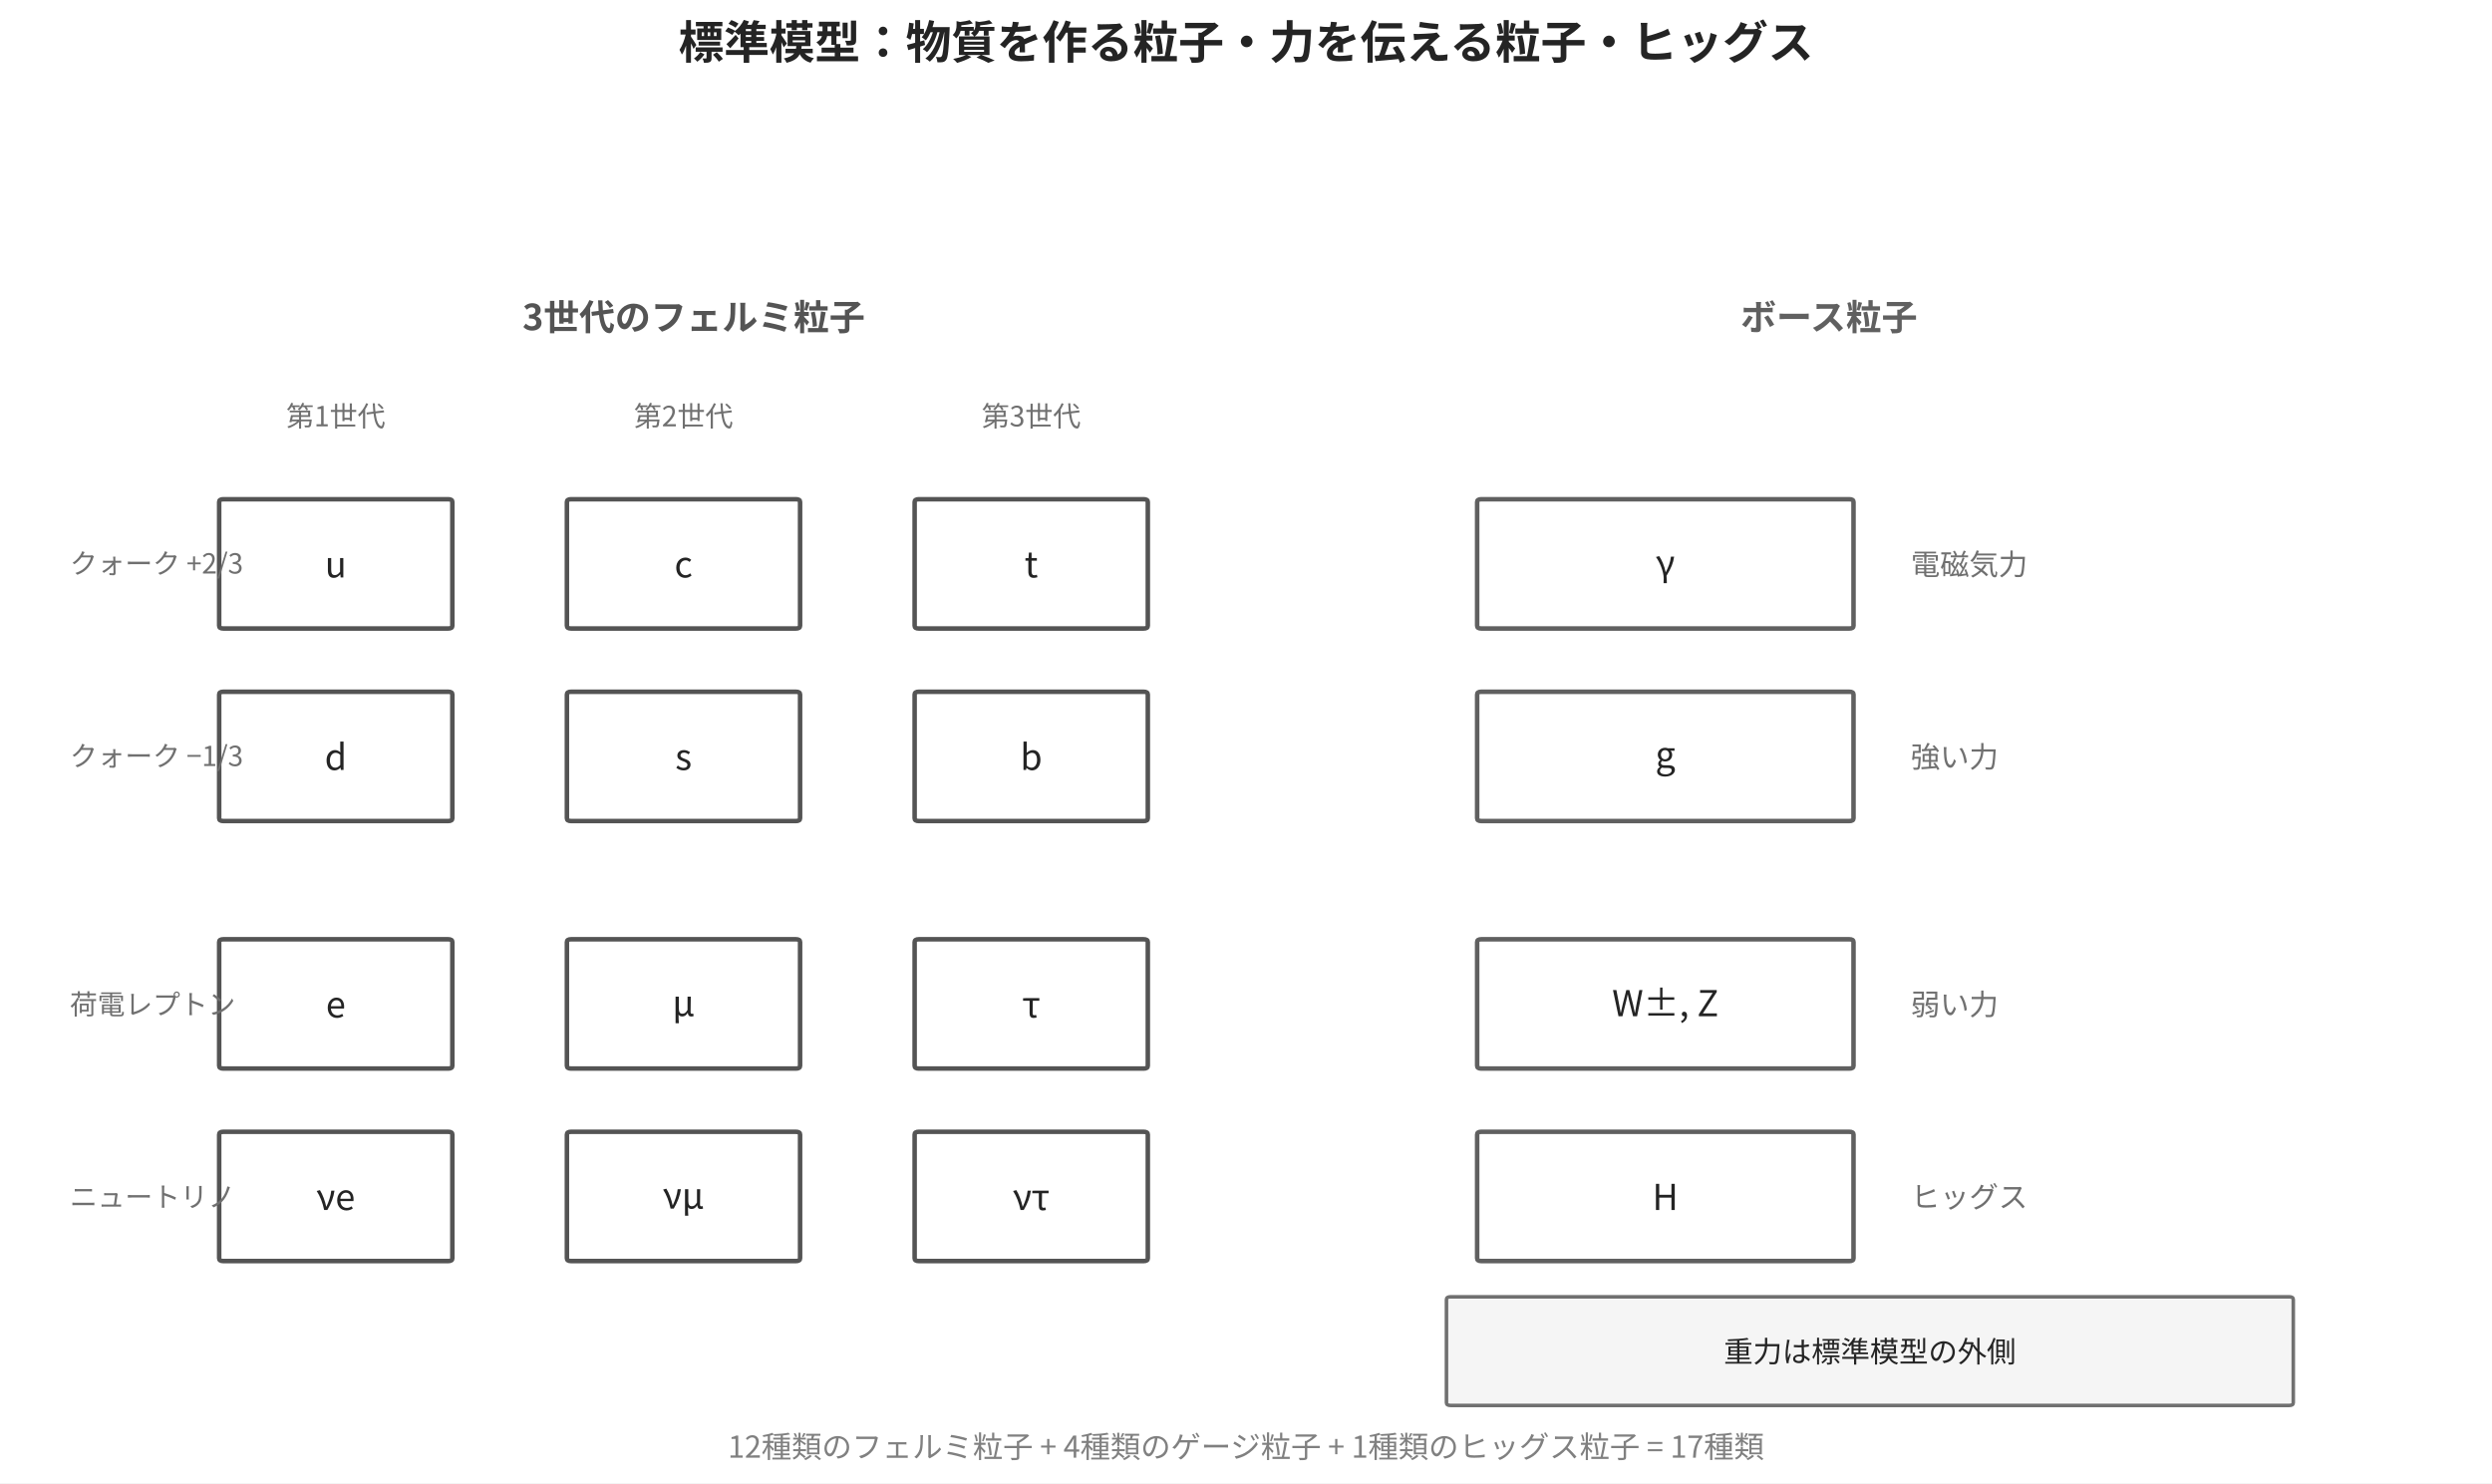
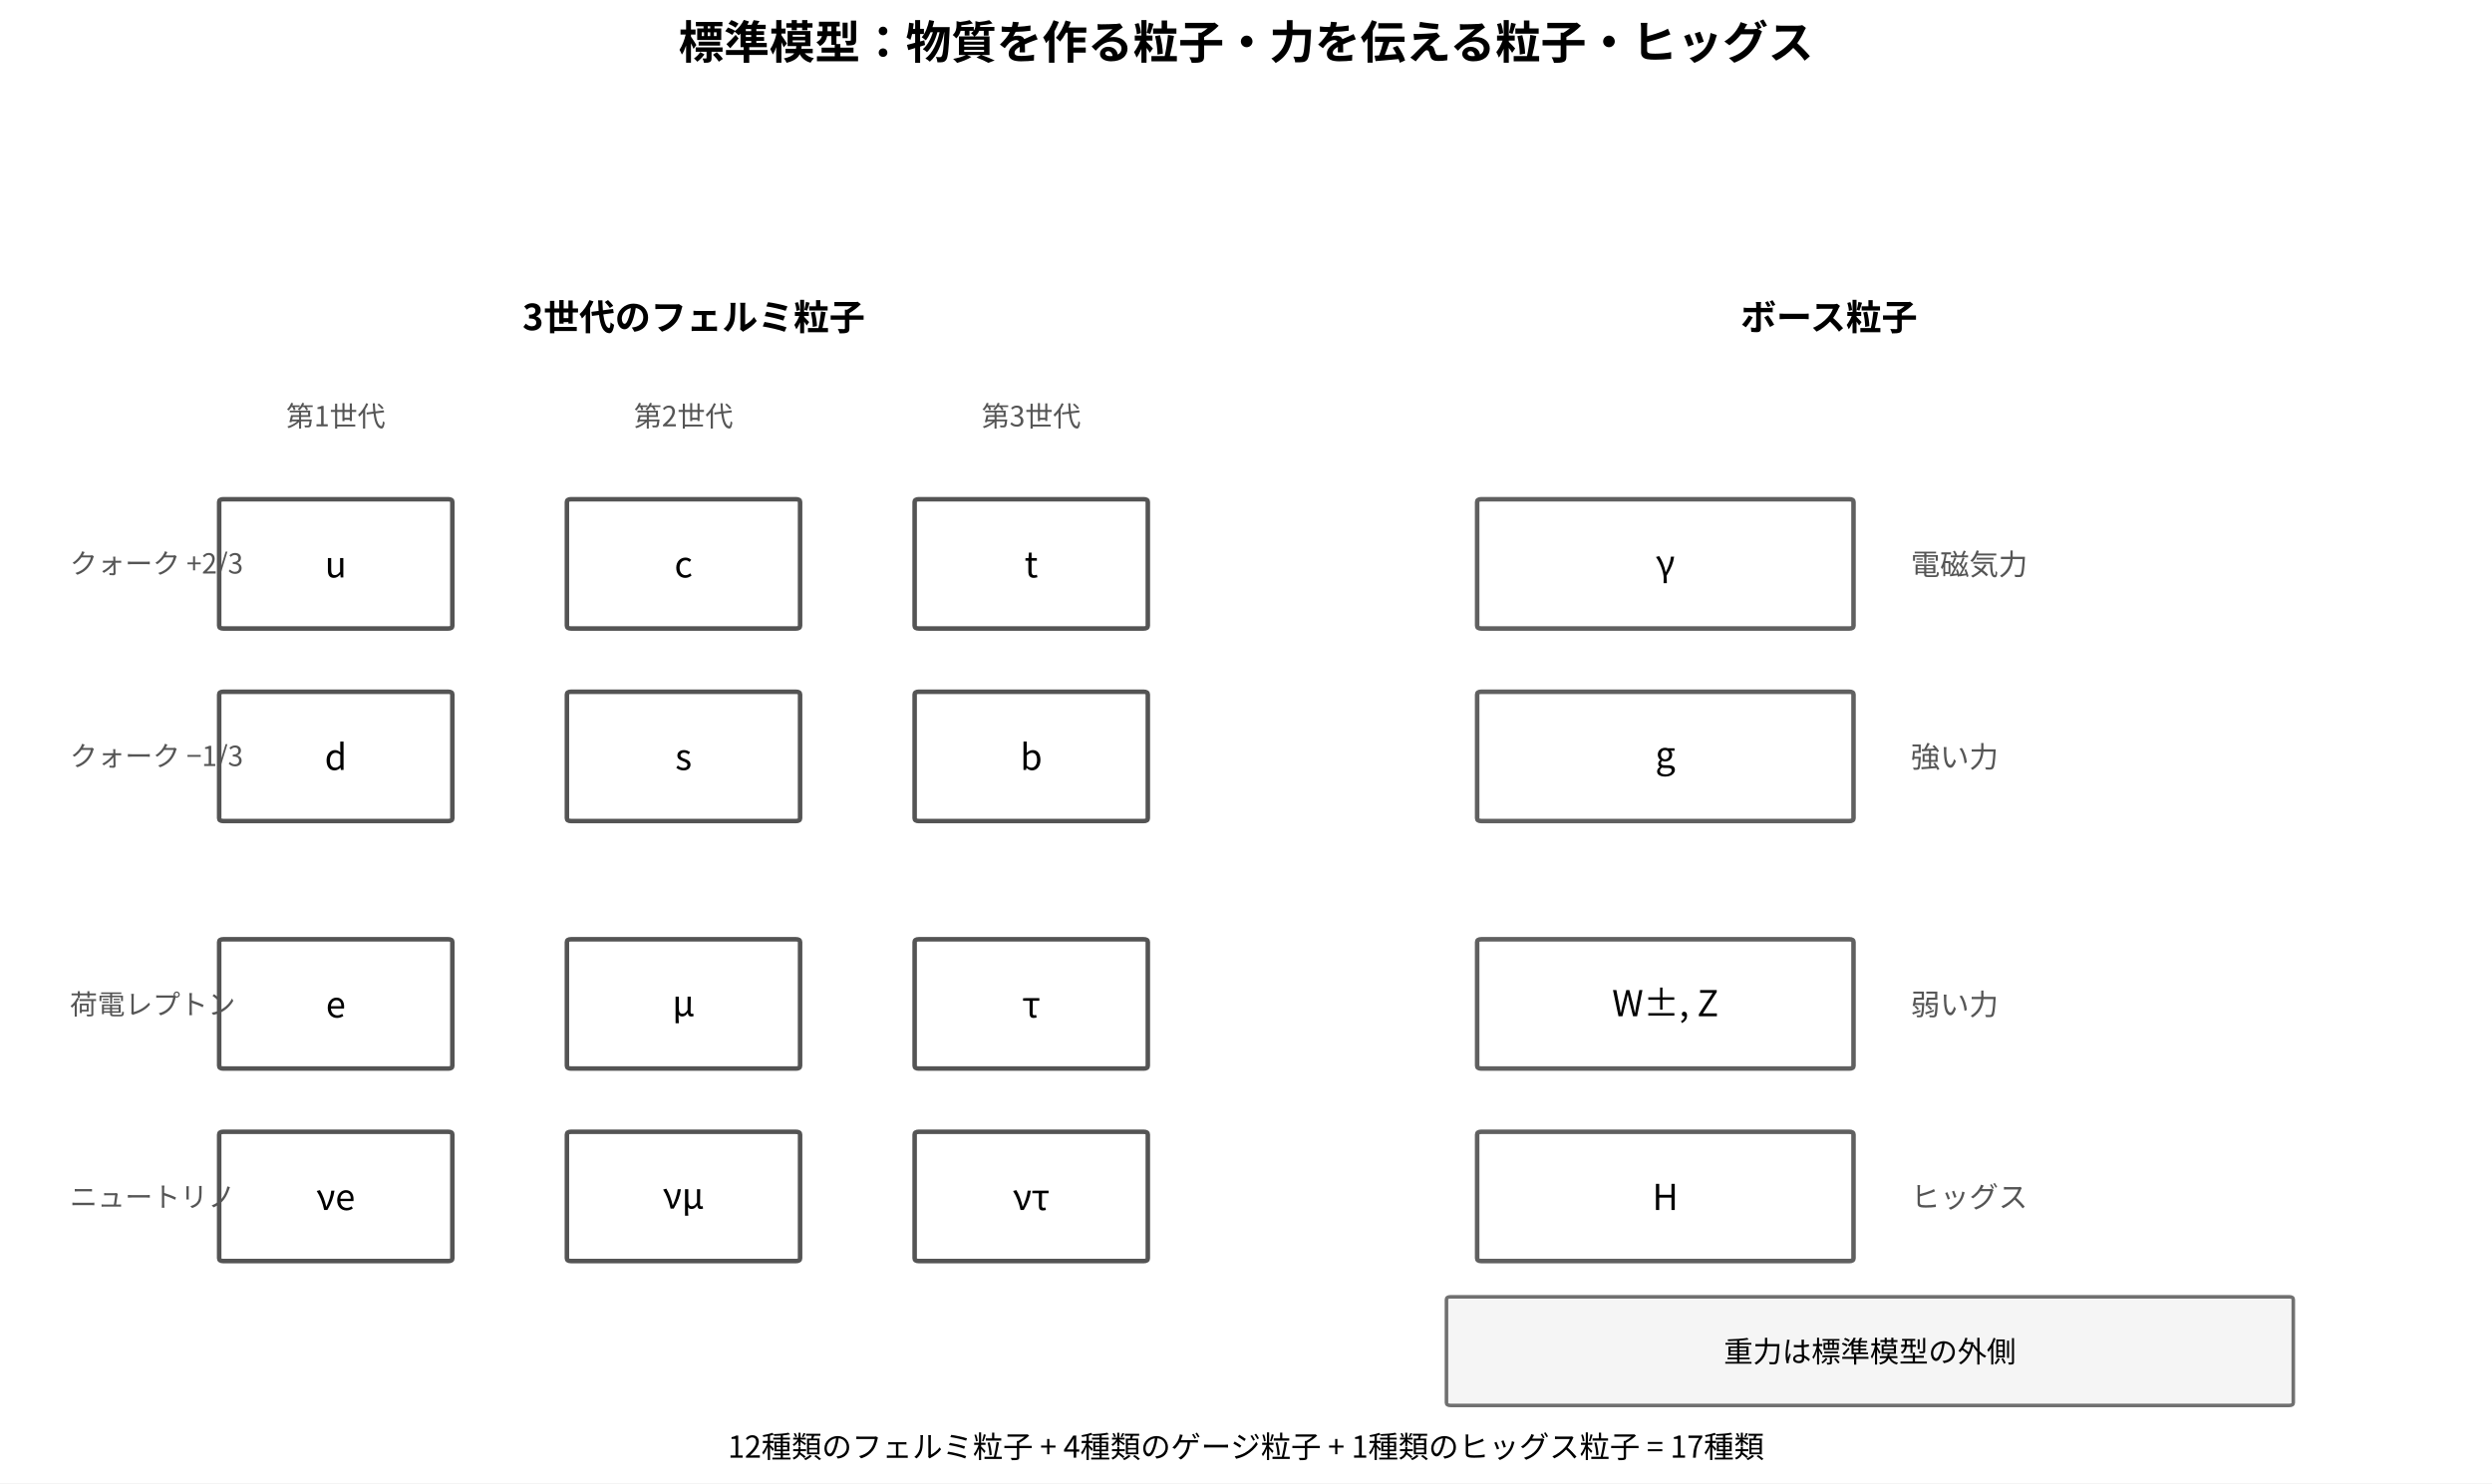
<svg xmlns="http://www.w3.org/2000/svg" width="767.52pt" height="456.912pt" viewBox="0 0 767.52 456.912" version="1.1">
  <defs>
    <style type="text/css">*{stroke-linejoin: round; stroke-linecap: butt}</style>
  </defs>
  <g id="figure_1">
    <g id="patch_1">
      <path d="M 0 456.912  L 767.52 456.912  L 767.52 0  L 0 0  z " style="fill: #ffffff" />
    </g>
    <g id="axes_1">
      <g id="patch_2">
-         <path d="M 68.76 193.606  L 138.06 193.606  Q 139.32 193.606 139.32 192.759  L 139.32 154.635  Q 139.32 153.788 138.06 153.788  L 68.76 153.788  Q 67.5 153.788 67.5 154.635  L 67.5 192.759  Q 67.5 193.606 68.76 193.606  z " clip-path="url(#p5fdf5de25a)" style="fill: #ffffff; stroke: #545454; stroke-width: 1.4; stroke-linejoin: miter" />
+         <path d="M 68.76 193.606  L 138.06 193.606  Q 139.32 193.606 139.32 192.759  L 139.32 154.635  Q 139.32 153.788 138.06 153.788  L 68.76 153.788  Q 67.5 153.788 67.5 154.635  L 67.5 192.759  Q 67.5 193.606 68.76 193.606  z " clip-path="url(#p70b682c563)" style="fill: #ffffff; stroke: #545454; stroke-width: 1.4; stroke-linejoin: miter" />
      </g>
      <g id="patch_3">
-         <path d="M 175.86 193.606  L 245.16 193.606  Q 246.42 193.606 246.42 192.759  L 246.42 154.635  Q 246.42 153.788 245.16 153.788  L 175.86 153.788  Q 174.6 153.788 174.6 154.635  L 174.6 192.759  Q 174.6 193.606 175.86 193.606  z " clip-path="url(#p5fdf5de25a)" style="fill: #ffffff; stroke: #545454; stroke-width: 1.4; stroke-linejoin: miter" />
+         <path d="M 175.86 193.606  L 245.16 193.606  Q 246.42 193.606 246.42 192.759  L 246.42 154.635  Q 246.42 153.788 245.16 153.788  L 175.86 153.788  Q 174.6 153.788 174.6 154.635  L 174.6 192.759  Q 174.6 193.606 175.86 193.606  z " clip-path="url(#p70b682c563)" style="fill: #ffffff; stroke: #545454; stroke-width: 1.4; stroke-linejoin: miter" />
      </g>
      <g id="patch_4">
-         <path d="M 282.96 193.606  L 352.26 193.606  Q 353.52 193.606 353.52 192.759  L 353.52 154.635  Q 353.52 153.788 352.26 153.788  L 282.96 153.788  Q 281.7 153.788 281.7 154.635  L 281.7 192.759  Q 281.7 193.606 282.96 193.606  z " clip-path="url(#p5fdf5de25a)" style="fill: #ffffff; stroke: #545454; stroke-width: 1.4; stroke-linejoin: miter" />
+         <path d="M 282.96 193.606  L 352.26 193.606  Q 353.52 193.606 353.52 192.759  L 353.52 154.635  Q 353.52 153.788 352.26 153.788  L 282.96 153.788  Q 281.7 153.788 281.7 154.635  L 281.7 192.759  Q 281.7 193.606 282.96 193.606  z " clip-path="url(#p70b682c563)" style="fill: #ffffff; stroke: #545454; stroke-width: 1.4; stroke-linejoin: miter" />
      </g>
      <g id="patch_5">
-         <path d="M 68.76 252.909  L 138.06 252.909  Q 139.32 252.909 139.32 252.062  L 139.32 213.938  Q 139.32 213.091 138.06 213.091  L 68.76 213.091  Q 67.5 213.091 67.5 213.938  L 67.5 252.062  Q 67.5 252.909 68.76 252.909  z " clip-path="url(#p5fdf5de25a)" style="fill: #ffffff; stroke: #545454; stroke-width: 1.4; stroke-linejoin: miter" />
+         <path d="M 68.76 252.909  L 138.06 252.909  Q 139.32 252.909 139.32 252.062  L 139.32 213.938  Q 139.32 213.091 138.06 213.091  L 68.76 213.091  Q 67.5 213.091 67.5 213.938  L 67.5 252.062  Q 67.5 252.909 68.76 252.909  z " clip-path="url(#p70b682c563)" style="fill: #ffffff; stroke: #545454; stroke-width: 1.4; stroke-linejoin: miter" />
      </g>
      <g id="patch_6">
-         <path d="M 175.86 252.909  L 245.16 252.909  Q 246.42 252.909 246.42 252.062  L 246.42 213.938  Q 246.42 213.091 245.16 213.091  L 175.86 213.091  Q 174.6 213.091 174.6 213.938  L 174.6 252.062  Q 174.6 252.909 175.86 252.909  z " clip-path="url(#p5fdf5de25a)" style="fill: #ffffff; stroke: #545454; stroke-width: 1.4; stroke-linejoin: miter" />
+         <path d="M 175.86 252.909  L 245.16 252.909  Q 246.42 252.909 246.42 252.062  L 246.42 213.938  Q 246.42 213.091 245.16 213.091  L 175.86 213.091  Q 174.6 213.091 174.6 213.938  L 174.6 252.062  Q 174.6 252.909 175.86 252.909  z " clip-path="url(#p70b682c563)" style="fill: #ffffff; stroke: #545454; stroke-width: 1.4; stroke-linejoin: miter" />
      </g>
      <g id="patch_7">
-         <path d="M 282.96 252.909  L 352.26 252.909  Q 353.52 252.909 353.52 252.062  L 353.52 213.938  Q 353.52 213.091 352.26 213.091  L 282.96 213.091  Q 281.7 213.091 281.7 213.938  L 281.7 252.062  Q 281.7 252.909 282.96 252.909  z " clip-path="url(#p5fdf5de25a)" style="fill: #ffffff; stroke: #545454; stroke-width: 1.4; stroke-linejoin: miter" />
+         <path d="M 282.96 252.909  L 352.26 252.909  Q 353.52 252.909 353.52 252.062  L 353.52 213.938  Q 353.52 213.091 352.26 213.091  L 282.96 213.091  Q 281.7 213.091 281.7 213.938  L 281.7 252.062  Q 281.7 252.909 282.96 252.909  z " clip-path="url(#p70b682c563)" style="fill: #ffffff; stroke: #545454; stroke-width: 1.4; stroke-linejoin: miter" />
      </g>
      <g id="patch_8">
-         <path d="M 68.76 329.156  L 138.06 329.156  Q 139.32 329.156 139.32 328.309  L 139.32 290.186  Q 139.32 289.338 138.06 289.338  L 68.76 289.338  Q 67.5 289.338 67.5 290.186  L 67.5 328.309  Q 67.5 329.156 68.76 329.156  z " clip-path="url(#p5fdf5de25a)" style="fill: #ffffff; stroke: #545454; stroke-width: 1.4; stroke-linejoin: miter" />
+         <path d="M 68.76 329.156  L 138.06 329.156  Q 139.32 329.156 139.32 328.309  L 139.32 290.186  Q 139.32 289.338 138.06 289.338  L 68.76 289.338  Q 67.5 289.338 67.5 290.186  L 67.5 328.309  Q 67.5 329.156 68.76 329.156  z " clip-path="url(#p70b682c563)" style="fill: #ffffff; stroke: #545454; stroke-width: 1.4; stroke-linejoin: miter" />
      </g>
      <g id="patch_9">
-         <path d="M 175.86 329.156  L 245.16 329.156  Q 246.42 329.156 246.42 328.309  L 246.42 290.186  Q 246.42 289.338 245.16 289.338  L 175.86 289.338  Q 174.6 289.338 174.6 290.186  L 174.6 328.309  Q 174.6 329.156 175.86 329.156  z " clip-path="url(#p5fdf5de25a)" style="fill: #ffffff; stroke: #545454; stroke-width: 1.4; stroke-linejoin: miter" />
+         <path d="M 175.86 329.156  L 245.16 329.156  Q 246.42 329.156 246.42 328.309  L 246.42 290.186  Q 246.42 289.338 245.16 289.338  L 175.86 289.338  Q 174.6 289.338 174.6 290.186  L 174.6 328.309  Q 174.6 329.156 175.86 329.156  z " clip-path="url(#p70b682c563)" style="fill: #ffffff; stroke: #545454; stroke-width: 1.4; stroke-linejoin: miter" />
      </g>
      <g id="patch_10">
-         <path d="M 282.96 329.156  L 352.26 329.156  Q 353.52 329.156 353.52 328.309  L 353.52 290.186  Q 353.52 289.338 352.26 289.338  L 282.96 289.338  Q 281.7 289.338 281.7 290.186  L 281.7 328.309  Q 281.7 329.156 282.96 329.156  z " clip-path="url(#p5fdf5de25a)" style="fill: #ffffff; stroke: #545454; stroke-width: 1.4; stroke-linejoin: miter" />
+         <path d="M 282.96 329.156  L 352.26 329.156  Q 353.52 329.156 353.52 328.309  L 353.52 290.186  Q 353.52 289.338 352.26 289.338  L 282.96 289.338  Q 281.7 289.338 281.7 290.186  L 281.7 328.309  Q 281.7 329.156 282.96 329.156  z " clip-path="url(#p70b682c563)" style="fill: #ffffff; stroke: #545454; stroke-width: 1.4; stroke-linejoin: miter" />
      </g>
      <g id="patch_11">
-         <path d="M 68.76 388.46  L 138.06 388.46  Q 139.32 388.46 139.32 387.613  L 139.32 349.489  Q 139.32 348.642 138.06 348.642  L 68.76 348.642  Q 67.5 348.642 67.5 349.489  L 67.5 387.613  Q 67.5 388.46 68.76 388.46  z " clip-path="url(#p5fdf5de25a)" style="fill: #ffffff; stroke: #545454; stroke-width: 1.4; stroke-linejoin: miter" />
+         <path d="M 68.76 388.46  L 138.06 388.46  Q 139.32 388.46 139.32 387.613  L 139.32 349.489  Q 139.32 348.642 138.06 348.642  L 68.76 348.642  Q 67.5 348.642 67.5 349.489  L 67.5 387.613  Q 67.5 388.46 68.76 388.46  z " clip-path="url(#p70b682c563)" style="fill: #ffffff; stroke: #545454; stroke-width: 1.4; stroke-linejoin: miter" />
      </g>
      <g id="patch_12">
-         <path d="M 175.86 388.46  L 245.16 388.46  Q 246.42 388.46 246.42 387.613  L 246.42 349.489  Q 246.42 348.642 245.16 348.642  L 175.86 348.642  Q 174.6 348.642 174.6 349.489  L 174.6 387.613  Q 174.6 388.46 175.86 388.46  z " clip-path="url(#p5fdf5de25a)" style="fill: #ffffff; stroke: #545454; stroke-width: 1.4; stroke-linejoin: miter" />
+         <path d="M 175.86 388.46  L 245.16 388.46  Q 246.42 388.46 246.42 387.613  L 246.42 349.489  Q 246.42 348.642 245.16 348.642  L 175.86 348.642  Q 174.6 348.642 174.6 349.489  L 174.6 387.613  Q 174.6 388.46 175.86 388.46  z " clip-path="url(#p70b682c563)" style="fill: #ffffff; stroke: #545454; stroke-width: 1.4; stroke-linejoin: miter" />
      </g>
      <g id="patch_13">
-         <path d="M 282.96 388.46  L 352.26 388.46  Q 353.52 388.46 353.52 387.613  L 353.52 349.489  Q 353.52 348.642 352.26 348.642  L 282.96 348.642  Q 281.7 348.642 281.7 349.489  L 281.7 387.613  Q 281.7 388.46 282.96 388.46  z " clip-path="url(#p5fdf5de25a)" style="fill: #ffffff; stroke: #545454; stroke-width: 1.4; stroke-linejoin: miter" />
+         <path d="M 282.96 388.46  L 352.26 388.46  Q 353.52 388.46 353.52 387.613  L 353.52 349.489  Q 353.52 348.642 352.26 348.642  L 282.96 348.642  Q 281.7 348.642 281.7 349.489  L 281.7 387.613  Q 281.7 388.46 282.96 388.46  z " clip-path="url(#p70b682c563)" style="fill: #ffffff; stroke: #545454; stroke-width: 1.4; stroke-linejoin: miter" />
      </g>
      <g id="patch_14">
-         <path d="M 456.21 193.606  L 569.61 193.606  Q 570.87 193.606 570.87 192.759  L 570.87 154.635  Q 570.87 153.788 569.61 153.788  L 456.21 153.788  Q 454.95 153.788 454.95 154.635  L 454.95 192.759  Q 454.95 193.606 456.21 193.606  z " clip-path="url(#p5fdf5de25a)" style="fill: #ffffff; stroke: #606060; stroke-width: 1.4; stroke-linejoin: miter" />
+         <path d="M 456.21 193.606  L 569.61 193.606  Q 570.87 193.606 570.87 192.759  L 570.87 154.635  Q 570.87 153.788 569.61 153.788  L 456.21 153.788  Q 454.95 153.788 454.95 154.635  L 454.95 192.759  Q 454.95 193.606 456.21 193.606  z " clip-path="url(#p70b682c563)" style="fill: #ffffff; stroke: #606060; stroke-width: 1.4; stroke-linejoin: miter" />
      </g>
      <g id="patch_15">
-         <path d="M 456.21 252.909  L 569.61 252.909  Q 570.87 252.909 570.87 252.062  L 570.87 213.938  Q 570.87 213.091 569.61 213.091  L 456.21 213.091  Q 454.95 213.091 454.95 213.938  L 454.95 252.062  Q 454.95 252.909 456.21 252.909  z " clip-path="url(#p5fdf5de25a)" style="fill: #ffffff; stroke: #606060; stroke-width: 1.4; stroke-linejoin: miter" />
+         <path d="M 456.21 252.909  L 569.61 252.909  Q 570.87 252.909 570.87 252.062  L 570.87 213.938  Q 570.87 213.091 569.61 213.091  L 456.21 213.091  Q 454.95 213.091 454.95 213.938  L 454.95 252.062  Q 454.95 252.909 456.21 252.909  z " clip-path="url(#p70b682c563)" style="fill: #ffffff; stroke: #606060; stroke-width: 1.4; stroke-linejoin: miter" />
      </g>
      <g id="patch_16">
-         <path d="M 456.21 329.156  L 569.61 329.156  Q 570.87 329.156 570.87 328.309  L 570.87 290.186  Q 570.87 289.338 569.61 289.338  L 456.21 289.338  Q 454.95 289.338 454.95 290.186  L 454.95 328.309  Q 454.95 329.156 456.21 329.156  z " clip-path="url(#p5fdf5de25a)" style="fill: #ffffff; stroke: #606060; stroke-width: 1.4; stroke-linejoin: miter" />
+         <path d="M 456.21 329.156  L 569.61 329.156  Q 570.87 329.156 570.87 328.309  L 570.87 290.186  Q 570.87 289.338 569.61 289.338  L 456.21 289.338  Q 454.95 289.338 454.95 290.186  L 454.95 328.309  Q 454.95 329.156 456.21 329.156  z " clip-path="url(#p70b682c563)" style="fill: #ffffff; stroke: #606060; stroke-width: 1.4; stroke-linejoin: miter" />
      </g>
      <g id="patch_17">
-         <path d="M 456.21 388.46  L 569.61 388.46  Q 570.87 388.46 570.87 387.613  L 570.87 349.489  Q 570.87 348.642 569.61 348.642  L 456.21 348.642  Q 454.95 348.642 454.95 349.489  L 454.95 387.613  Q 454.95 388.46 456.21 388.46  z " clip-path="url(#p5fdf5de25a)" style="fill: #ffffff; stroke: #606060; stroke-width: 1.4; stroke-linejoin: miter" />
+         <path d="M 456.21 388.46  L 569.61 388.46  Q 570.87 388.46 570.87 387.613  L 570.87 349.489  Q 570.87 348.642 569.61 348.642  L 456.21 348.642  Q 454.95 348.642 454.95 349.489  L 454.95 387.613  Q 454.95 388.46 456.21 388.46  z " clip-path="url(#p70b682c563)" style="fill: #ffffff; stroke: #606060; stroke-width: 1.4; stroke-linejoin: miter" />
      </g>
      <g id="patch_18">
-         <path d="M 446.76 432.937  L 705.06 432.937  Q 706.32 432.937 706.32 432.09  L 706.32 400.32  Q 706.32 399.473 705.06 399.473  L 446.76 399.473  Q 445.5 399.473 445.5 400.32  L 445.5 432.09  Q 445.5 432.937 446.76 432.937  z " clip-path="url(#p5fdf5de25a)" style="fill: #f5f5f5; stroke: #707070; stroke-width: 1.1; stroke-linejoin: miter" />
+         <path d="M 446.76 432.937  L 705.06 432.937  Q 706.32 432.937 706.32 432.09  L 706.32 400.32  Q 706.32 399.473 705.06 399.473  L 446.76 399.473  Q 445.5 399.473 445.5 400.32  L 445.5 432.09  Q 445.5 432.937 446.76 432.937  z " clip-path="url(#p70b682c563)" style="fill: #f5f5f5; stroke: #707070; stroke-width: 1.1; stroke-linejoin: miter" />
      </g>
      <g id="text_1">
-         <text style="font-weight: 700; font-size: 11px; font-family: 'Noto Sans CJK JP', 'Noto Sans CJK JP Regular', 'DejaVu Sans', sans-serif; text-anchor: middle; fill: #545454" x="213.66" y="101.685" transform="rotate(-0 213.66 101.6854)">3世代のフェルミ粒子</text>
+         <text style="font-weight: 700; font-size: 11px; font-family: 'Noto Sans CJK JP', 'Noto Sans CJK JP Regular', 'DejaVu Sans', sans-serif; text-anchor: middle" x="213.66" y="101.685" transform="rotate(-0 213.66 101.6854)">3世代のフェルミ粒子</text>
      </g>
      <g id="text_2">
-         <text style="font-weight: 700; font-size: 11px; font-family: 'Noto Sans CJK JP', 'Noto Sans CJK JP Regular', 'DejaVu Sans', sans-serif; text-anchor: middle; fill: #606060" x="563.31" y="101.685" transform="rotate(-0 563.31 101.6854)">ボース粒子</text>
+         <text style="font-weight: 700; font-size: 11px; font-family: 'Noto Sans CJK JP', 'Noto Sans CJK JP Regular', 'DejaVu Sans', sans-serif; text-anchor: middle" x="563.31" y="101.685" transform="rotate(-0 563.31 101.6854)">ボース粒子</text>
      </g>
      <g id="text_3">
-         <text style="font-size: 8.6px; font-family: 'Noto Sans CJK JP', 'Noto Sans CJK JP Regular', 'DejaVu Sans', sans-serif; text-anchor: middle; fill: #707070" x="103.41" y="131.337" transform="rotate(-0 103.41 131.3371)">第1世代</text>
+         <text style="font-size: 8.6px; font-family: 'Noto Sans CJK JP', 'Noto Sans CJK JP Regular', 'DejaVu Sans', sans-serif; text-anchor: middle; fill: #555555" x="103.41" y="131.337" transform="rotate(-0 103.41 131.3371)">第1世代</text>
      </g>
      <g id="text_4">
-         <text style="font-size: 8.6px; font-family: 'Noto Sans CJK JP', 'Noto Sans CJK JP Regular', 'DejaVu Sans', sans-serif; text-anchor: middle; fill: #707070" x="210.51" y="131.337" transform="rotate(-0 210.51 131.3371)">第2世代</text>
+         <text style="font-size: 8.6px; font-family: 'Noto Sans CJK JP', 'Noto Sans CJK JP Regular', 'DejaVu Sans', sans-serif; text-anchor: middle; fill: #555555" x="210.51" y="131.337" transform="rotate(-0 210.51 131.3371)">第2世代</text>
      </g>
      <g id="text_5">
-         <text style="font-size: 8.6px; font-family: 'Noto Sans CJK JP', 'Noto Sans CJK JP Regular', 'DejaVu Sans', sans-serif; text-anchor: middle; fill: #707070" x="317.61" y="131.337" transform="rotate(-0 317.61 131.3371)">第3世代</text>
+         <text style="font-size: 8.6px; font-family: 'Noto Sans CJK JP', 'Noto Sans CJK JP Regular', 'DejaVu Sans', sans-serif; text-anchor: middle; fill: #555555" x="317.61" y="131.337" transform="rotate(-0 317.61 131.3371)">第3世代</text>
      </g>
      <g id="text_6">
-         <text style="font-size: 8.5px; font-family: 'Noto Sans CJK JP', 'Noto Sans CJK JP Regular', 'DejaVu Sans', sans-serif; text-anchor: start; fill: #707070" x="21.51" y="176.676" transform="rotate(-0 21.51 176.6757)">クォーク +2/3</text>
+         <text style="font-size: 8.5px; font-family: 'Noto Sans CJK JP', 'Noto Sans CJK JP Regular', 'DejaVu Sans', sans-serif; text-anchor: start; fill: #555555" x="21.51" y="176.676" transform="rotate(-0 21.51 176.6757)">クォーク +2/3</text>
      </g>
      <g id="text_7">
-         <text style="font-size: 11px; font-family: 'Noto Sans CJK JP', 'Noto Sans CJK JP Regular', 'DejaVu Sans', sans-serif; text-anchor: middle; fill: #242424" x="103.41" y="177.877" transform="rotate(-0 103.41 177.8767)">u</text>
+         <text style="font-size: 11px; font-family: 'Noto Sans CJK JP', 'Noto Sans CJK JP Regular', 'DejaVu Sans', sans-serif; text-anchor: middle" x="103.41" y="177.877" transform="rotate(-0 103.41 177.8767)">u</text>
      </g>
      <g id="text_8">
-         <text style="font-size: 11px; font-family: 'Noto Sans CJK JP', 'Noto Sans CJK JP Regular', 'DejaVu Sans', sans-serif; text-anchor: middle; fill: #242424" x="210.51" y="177.877" transform="rotate(-0 210.51 177.8767)">c</text>
+         <text style="font-size: 11px; font-family: 'Noto Sans CJK JP', 'Noto Sans CJK JP Regular', 'DejaVu Sans', sans-serif; text-anchor: middle" x="210.51" y="177.877" transform="rotate(-0 210.51 177.8767)">c</text>
      </g>
      <g id="text_9">
-         <text style="font-size: 11px; font-family: 'Noto Sans CJK JP', 'Noto Sans CJK JP Regular', 'DejaVu Sans', sans-serif; text-anchor: middle; fill: #242424" x="317.61" y="177.877" transform="rotate(-0 317.61 177.8767)">t</text>
+         <text style="font-size: 11px; font-family: 'Noto Sans CJK JP', 'Noto Sans CJK JP Regular', 'DejaVu Sans', sans-serif; text-anchor: middle" x="317.61" y="177.877" transform="rotate(-0 317.61 177.8767)">t</text>
      </g>
      <g id="text_10">
-         <text style="font-size: 8.5px; font-family: 'Noto Sans CJK JP', 'Noto Sans CJK JP Regular', 'DejaVu Sans', sans-serif; text-anchor: start; fill: #707070" x="21.51" y="235.979" transform="rotate(-0 21.51 235.9791)">クォーク −1/3</text>
+         <text style="font-size: 8.5px; font-family: 'Noto Sans CJK JP', 'Noto Sans CJK JP Regular', 'DejaVu Sans', sans-serif; text-anchor: start; fill: #555555" x="21.51" y="235.979" transform="rotate(-0 21.51 235.9791)">クォーク −1/3</text>
      </g>
      <g id="text_11">
-         <text style="font-size: 11px; font-family: 'Noto Sans CJK JP', 'Noto Sans CJK JP Regular', 'DejaVu Sans', sans-serif; text-anchor: middle; fill: #242424" x="103.41" y="237.18" transform="rotate(-0 103.41 237.1801)">d</text>
+         <text style="font-size: 11px; font-family: 'Noto Sans CJK JP', 'Noto Sans CJK JP Regular', 'DejaVu Sans', sans-serif; text-anchor: middle" x="103.41" y="237.18" transform="rotate(-0 103.41 237.1801)">d</text>
      </g>
      <g id="text_12">
-         <text style="font-size: 11px; font-family: 'Noto Sans CJK JP', 'Noto Sans CJK JP Regular', 'DejaVu Sans', sans-serif; text-anchor: middle; fill: #242424" x="210.51" y="237.18" transform="rotate(-0 210.51 237.1801)">s</text>
+         <text style="font-size: 11px; font-family: 'Noto Sans CJK JP', 'Noto Sans CJK JP Regular', 'DejaVu Sans', sans-serif; text-anchor: middle" x="210.51" y="237.18" transform="rotate(-0 210.51 237.1801)">s</text>
      </g>
      <g id="text_13">
-         <text style="font-size: 11px; font-family: 'Noto Sans CJK JP', 'Noto Sans CJK JP Regular', 'DejaVu Sans', sans-serif; text-anchor: middle; fill: #242424" x="317.61" y="237.18" transform="rotate(-0 317.61 237.1801)">b</text>
+         <text style="font-size: 11px; font-family: 'Noto Sans CJK JP', 'Noto Sans CJK JP Regular', 'DejaVu Sans', sans-serif; text-anchor: middle" x="317.61" y="237.18" transform="rotate(-0 317.61 237.1801)">b</text>
      </g>
      <g id="text_14">
-         <text style="font-size: 8.5px; font-family: 'Noto Sans CJK JP', 'Noto Sans CJK JP Regular', 'DejaVu Sans', sans-serif; text-anchor: start; fill: #707070" x="21.51" y="312.477" transform="rotate(-0 21.51 312.4774)">荷電レプトン</text>
+         <text style="font-size: 8.5px; font-family: 'Noto Sans CJK JP', 'Noto Sans CJK JP Regular', 'DejaVu Sans', sans-serif; text-anchor: start; fill: #555555" x="21.51" y="312.477" transform="rotate(-0 21.51 312.4774)">荷電レプトン</text>
      </g>
      <g id="text_15">
-         <text style="font-size: 11px; font-family: 'Noto Sans CJK JP', 'Noto Sans CJK JP Regular', 'DejaVu Sans', sans-serif; text-anchor: middle; fill: #242424" x="103.41" y="313.427" transform="rotate(-0 103.41 313.4274)">e</text>
+         <text style="font-size: 11px; font-family: 'Noto Sans CJK JP', 'Noto Sans CJK JP Regular', 'DejaVu Sans', sans-serif; text-anchor: middle" x="103.41" y="313.427" transform="rotate(-0 103.41 313.4274)">e</text>
      </g>
      <g id="text_16">
-         <text style="font-size: 11px; font-family: 'Noto Sans CJK JP', 'Noto Sans CJK JP Regular', 'DejaVu Sans', sans-serif; text-anchor: middle; fill: #242424" x="210.51" y="312.987" transform="rotate(-0 210.51 312.9874)">μ</text>
+         <text style="font-size: 11px; font-family: 'Noto Sans CJK JP', 'Noto Sans CJK JP Regular', 'DejaVu Sans', sans-serif; text-anchor: middle" x="210.51" y="312.987" transform="rotate(-0 210.51 312.9874)">μ</text>
      </g>
      <g id="text_17">
-         <text style="font-size: 11px; font-family: 'Noto Sans CJK JP', 'Noto Sans CJK JP Regular', 'DejaVu Sans', sans-serif; text-anchor: middle; fill: #242424" x="317.61" y="313.427" transform="rotate(-0 317.61 313.4274)">τ</text>
+         <text style="font-size: 11px; font-family: 'Noto Sans CJK JP', 'Noto Sans CJK JP Regular', 'DejaVu Sans', sans-serif; text-anchor: middle" x="317.61" y="313.427" transform="rotate(-0 317.61 313.4274)">τ</text>
      </g>
      <g id="text_18">
-         <text style="font-size: 8.5px; font-family: 'Noto Sans CJK JP', 'Noto Sans CJK JP Regular', 'DejaVu Sans', sans-serif; text-anchor: start; fill: #707070" x="21.51" y="371.781" transform="rotate(-0 21.51 371.7808)">ニュートリノ</text>
+         <text style="font-size: 8.5px; font-family: 'Noto Sans CJK JP', 'Noto Sans CJK JP Regular', 'DejaVu Sans', sans-serif; text-anchor: start; fill: #555555" x="21.51" y="371.781" transform="rotate(-0 21.51 371.7808)">ニュートリノ</text>
      </g>
      <g id="text_19">
-         <text style="font-size: 11px; font-family: 'Noto Sans CJK JP', 'Noto Sans CJK JP Regular', 'DejaVu Sans', sans-serif; text-anchor: middle; fill: #242424" x="103.41" y="372.731" transform="rotate(-0 103.41 372.7308)">νe</text>
+         <text style="font-size: 11px; font-family: 'Noto Sans CJK JP', 'Noto Sans CJK JP Regular', 'DejaVu Sans', sans-serif; text-anchor: middle" x="103.41" y="372.731" transform="rotate(-0 103.41 372.7308)">νe</text>
      </g>
      <g id="text_20">
-         <text style="font-size: 11px; font-family: 'Noto Sans CJK JP', 'Noto Sans CJK JP Regular', 'DejaVu Sans', sans-serif; text-anchor: middle; fill: #242424" x="210.51" y="372.291" transform="rotate(-0 210.51 372.2908)">νμ</text>
+         <text style="font-size: 11px; font-family: 'Noto Sans CJK JP', 'Noto Sans CJK JP Regular', 'DejaVu Sans', sans-serif; text-anchor: middle" x="210.51" y="372.291" transform="rotate(-0 210.51 372.2908)">νμ</text>
      </g>
      <g id="text_21">
-         <text style="font-size: 11px; font-family: 'Noto Sans CJK JP', 'Noto Sans CJK JP Regular', 'DejaVu Sans', sans-serif; text-anchor: middle; fill: #242424" x="317.61" y="372.731" transform="rotate(-0 317.61 372.7308)">ντ</text>
+         <text style="font-size: 11px; font-family: 'Noto Sans CJK JP', 'Noto Sans CJK JP Regular', 'DejaVu Sans', sans-serif; text-anchor: middle" x="317.61" y="372.731" transform="rotate(-0 317.61 372.7308)">ντ</text>
      </g>
      <g id="text_22">
-         <text style="font-size: 11px; font-family: 'Noto Sans CJK JP', 'Noto Sans CJK JP Regular', 'DejaVu Sans', sans-serif; text-anchor: middle; fill: #242424" x="512.91" y="177.437" transform="rotate(-0 512.91 177.4367)">γ</text>
+         <text style="font-size: 11px; font-family: 'Noto Sans CJK JP', 'Noto Sans CJK JP Regular', 'DejaVu Sans', sans-serif; text-anchor: middle" x="512.91" y="177.437" transform="rotate(-0 512.91 177.4367)">γ</text>
      </g>
      <g id="text_23">
-         <text style="font-size: 9px; font-family: 'Noto Sans CJK JP', 'Noto Sans CJK JP Regular', 'DejaVu Sans', sans-serif; text-anchor: start; fill: #707070" x="588.51" y="177.117" transform="rotate(-0 588.51 177.1167)">電磁気力</text>
+         <text style="font-size: 9px; font-family: 'Noto Sans CJK JP', 'Noto Sans CJK JP Regular', 'DejaVu Sans', sans-serif; text-anchor: start; fill: #555555" x="588.51" y="177.117" transform="rotate(-0 588.51 177.1167)">電磁気力</text>
      </g>
      <g id="text_24">
-         <text style="font-size: 11px; font-family: 'Noto Sans CJK JP', 'Noto Sans CJK JP Regular', 'DejaVu Sans', sans-serif; text-anchor: middle; fill: #242424" x="512.91" y="236.465" transform="rotate(-0 512.91 236.4651)">g</text>
+         <text style="font-size: 11px; font-family: 'Noto Sans CJK JP', 'Noto Sans CJK JP Regular', 'DejaVu Sans', sans-serif; text-anchor: middle" x="512.91" y="236.465" transform="rotate(-0 512.91 236.4651)">g</text>
      </g>
      <g id="text_25">
-         <text style="font-size: 9px; font-family: 'Noto Sans CJK JP', 'Noto Sans CJK JP Regular', 'DejaVu Sans', sans-serif; text-anchor: start; fill: #707070" x="588.51" y="236.42" transform="rotate(-0 588.51 236.4201)">強い力</text>
+         <text style="font-size: 9px; font-family: 'Noto Sans CJK JP', 'Noto Sans CJK JP Regular', 'DejaVu Sans', sans-serif; text-anchor: start; fill: #555555" x="588.51" y="236.42" transform="rotate(-0 588.51 236.4201)">強い力</text>
      </g>
      <g id="text_26">
-         <text style="font-size: 11px; font-family: 'Noto Sans CJK JP', 'Noto Sans CJK JP Regular', 'DejaVu Sans', sans-serif; text-anchor: middle; fill: #242424" x="512.91" y="313.042" transform="rotate(-0 512.91 313.0424)">W±, Z</text>
+         <text style="font-size: 11px; font-family: 'Noto Sans CJK JP', 'Noto Sans CJK JP Regular', 'DejaVu Sans', sans-serif; text-anchor: middle" x="512.91" y="313.042" transform="rotate(-0 512.91 313.0424)">W±, Z</text>
      </g>
      <g id="text_27">
-         <text style="font-size: 9px; font-family: 'Noto Sans CJK JP', 'Noto Sans CJK JP Regular', 'DejaVu Sans', sans-serif; text-anchor: start; fill: #707070" x="588.51" y="312.667" transform="rotate(-0 588.51 312.6674)">弱い力</text>
+         <text style="font-size: 9px; font-family: 'Noto Sans CJK JP', 'Noto Sans CJK JP Regular', 'DejaVu Sans', sans-serif; text-anchor: start; fill: #555555" x="588.51" y="312.667" transform="rotate(-0 588.51 312.6674)">弱い力</text>
      </g>
      <g id="text_28">
-         <text style="font-size: 11px; font-family: 'Noto Sans CJK JP', 'Noto Sans CJK JP Regular', 'DejaVu Sans', sans-serif; text-anchor: middle; fill: #242424" x="512.91" y="372.731" transform="rotate(-0 512.91 372.7308)">H</text>
+         <text style="font-size: 11px; font-family: 'Noto Sans CJK JP', 'Noto Sans CJK JP Regular', 'DejaVu Sans', sans-serif; text-anchor: middle" x="512.91" y="372.731" transform="rotate(-0 512.91 372.7308)">H</text>
      </g>
      <g id="text_29">
-         <text style="font-size: 9px; font-family: 'Noto Sans CJK JP', 'Noto Sans CJK JP Regular', 'DejaVu Sans', sans-serif; text-anchor: start; fill: #707070" x="588.51" y="371.971" transform="rotate(-0 588.51 371.9708)">ヒッグス</text>
+         <text style="font-size: 9px; font-family: 'Noto Sans CJK JP', 'Noto Sans CJK JP Regular', 'DejaVu Sans', sans-serif; text-anchor: start; fill: #555555" x="588.51" y="371.971" transform="rotate(-0 588.51 371.9708)">ヒッグス</text>
      </g>
      <g id="text_30">
-         <text style="font-size: 9px; font-family: 'Noto Sans CJK JP', 'Noto Sans CJK JP Regular', 'DejaVu Sans', sans-serif; text-anchor: middle; fill: #242424" x="575.91" y="419.625" transform="rotate(-0 575.91 419.6253)">重力は標準模型の外側</text>
+         <text style="font-size: 9px; font-family: 'Noto Sans CJK JP', 'Noto Sans CJK JP Regular', 'DejaVu Sans', sans-serif; text-anchor: middle" x="575.91" y="419.625" transform="rotate(-0 575.91 419.6253)">重力は標準模型の外側</text>
      </g>
      <g id="text_31">
-         <text style="font-size: 9.3px; font-family: 'Noto Sans CJK JP', 'Noto Sans CJK JP Regular', 'DejaVu Sans', sans-serif; text-anchor: middle; fill: #808080" x="383.76" y="449.034" transform="rotate(-0 383.76 449.034)">12種類のフェルミ粒子 + 4種類のゲージ粒子 + 1種類のヒッグス粒子 = 17種類</text>
+         <text style="font-size: 9.3px; font-family: 'Noto Sans CJK JP', 'Noto Sans CJK JP Regular', 'DejaVu Sans', sans-serif; text-anchor: middle" x="383.76" y="449.034" transform="rotate(-0 383.76 449.034)">12種類のフェルミ粒子 + 4種類のゲージ粒子 + 1種類のヒッグス粒子 = 17種類</text>
      </g>
    </g>
    <g id="text_32">
-       <text style="font-weight: 700; font-size: 14px; font-family: 'Noto Sans CJK JP', 'Noto Sans CJK JP Regular', 'DejaVu Sans', sans-serif; text-anchor: middle; fill: #242424" x="383.76" y="18.08" transform="rotate(-0 383.76 18.08)">標準模型：物質を作る粒子・力を伝える粒子・ヒッグス</text>
+       <text style="font-weight: 700; font-size: 14px; font-family: 'Noto Sans CJK JP', 'Noto Sans CJK JP Regular', 'DejaVu Sans', sans-serif; text-anchor: middle" x="383.76" y="18.08" transform="rotate(-0 383.76 18.08)">標準模型：物質を作る粒子・力を伝える粒子・ヒッグス</text>
    </g>
  </g>
  <defs>
-     <clipPath id="p5fdf5de25a">
+     <clipPath id="p70b682c563">
      <rect x="5.76" y="69.916" width="756" height="381.236" />
    </clipPath>
  </defs>
</svg>
